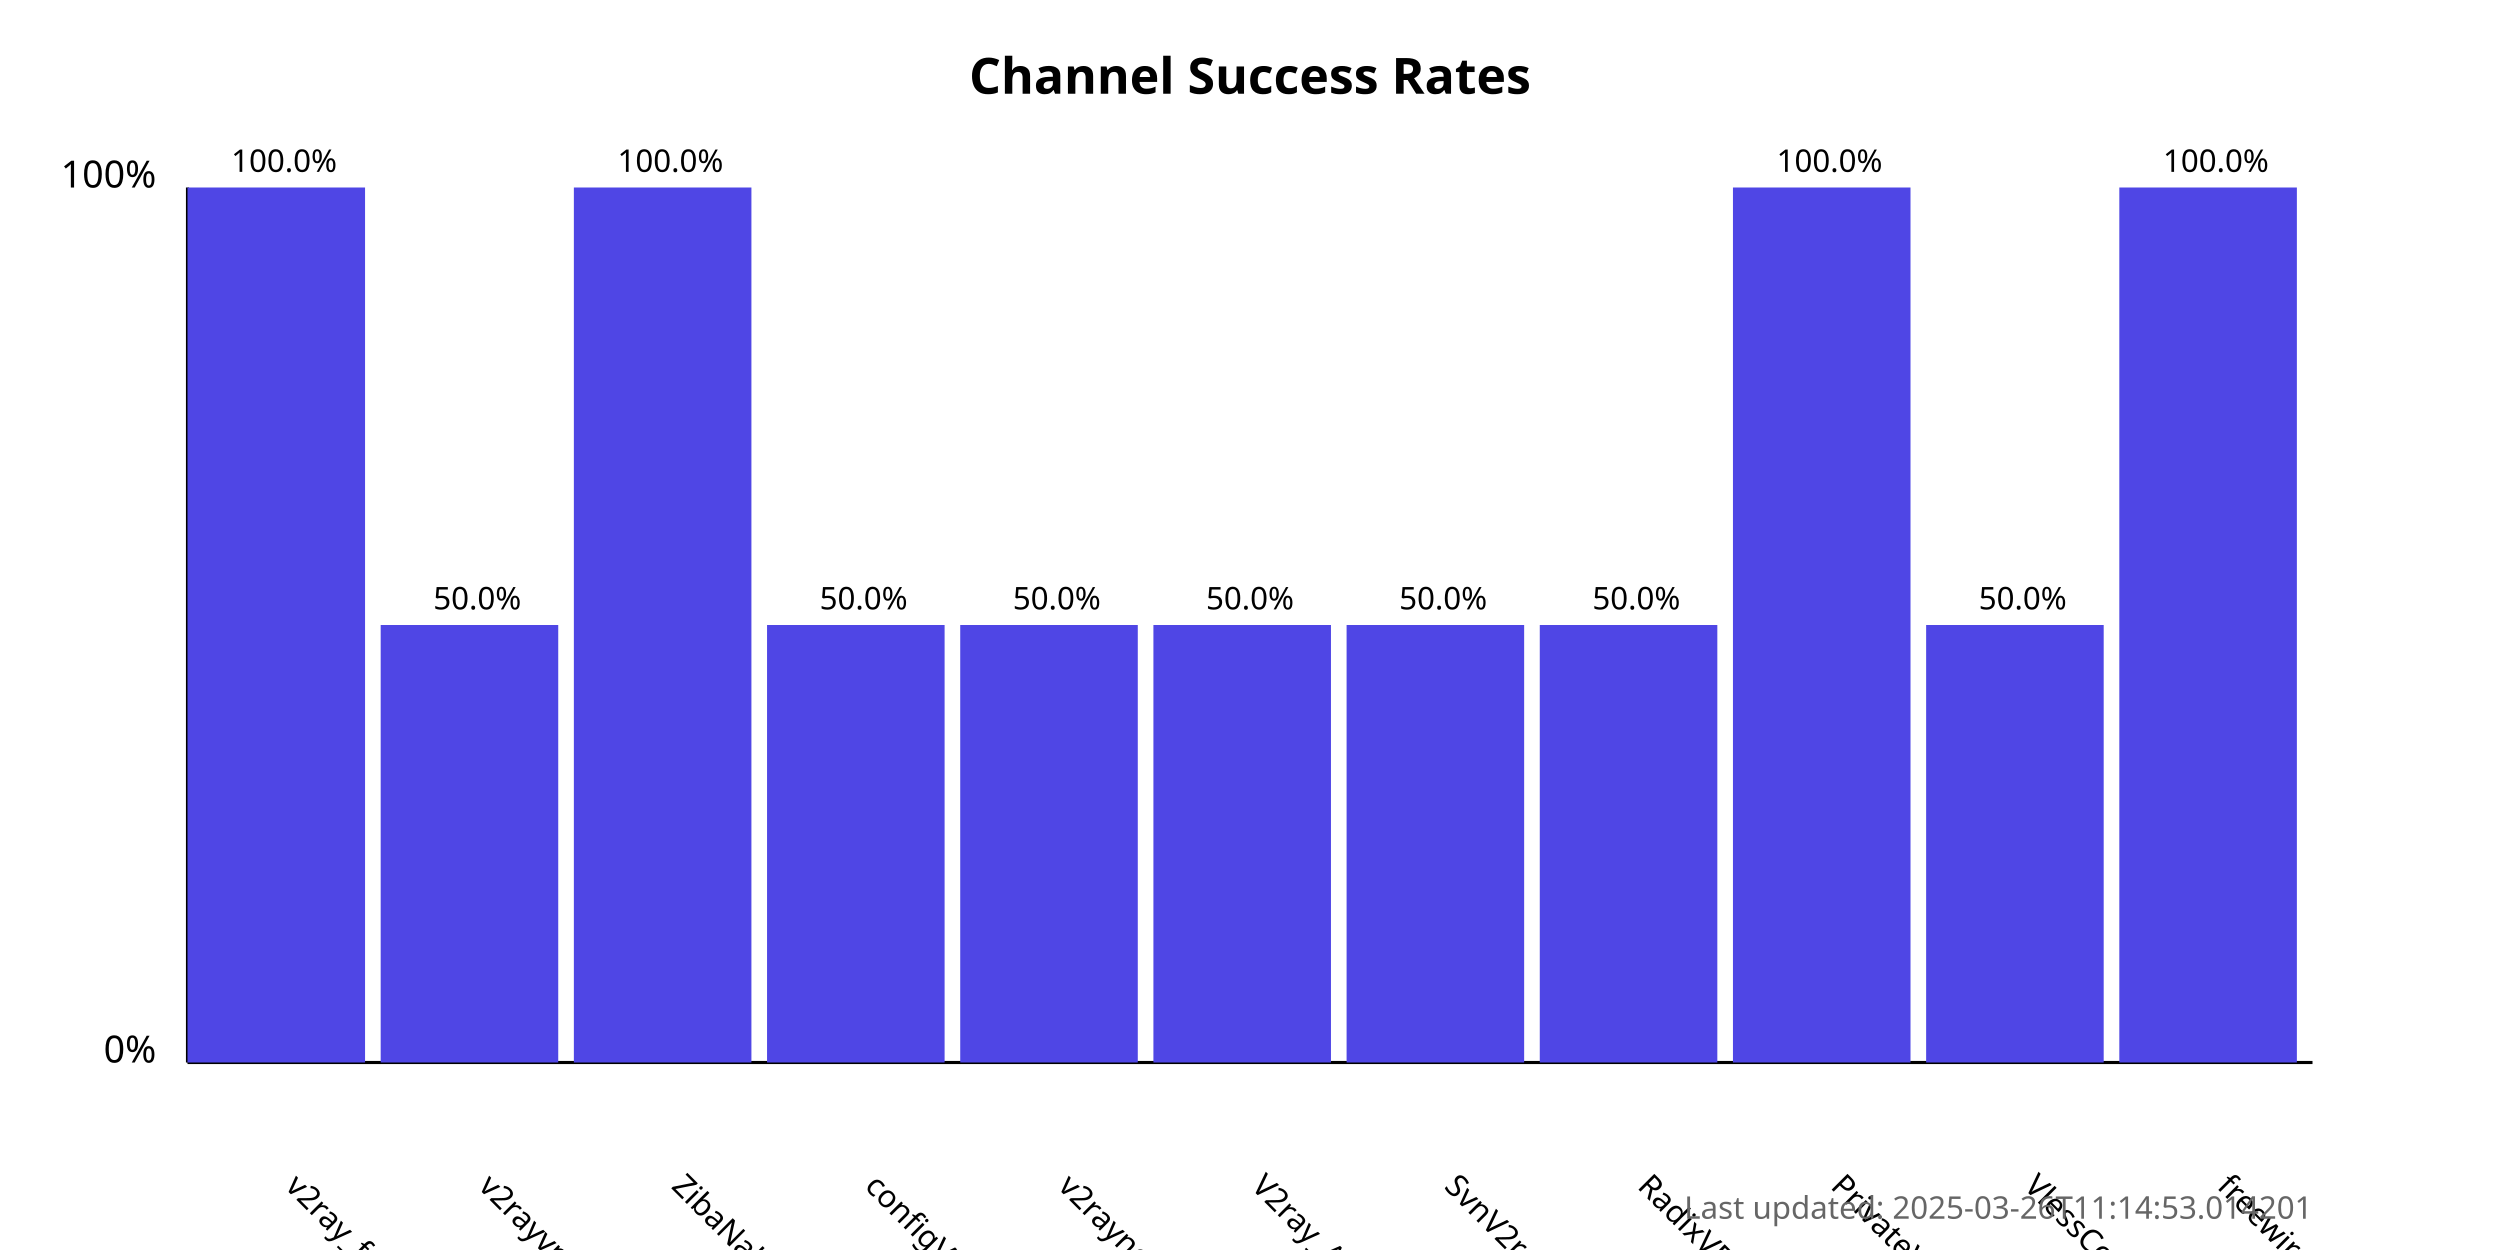
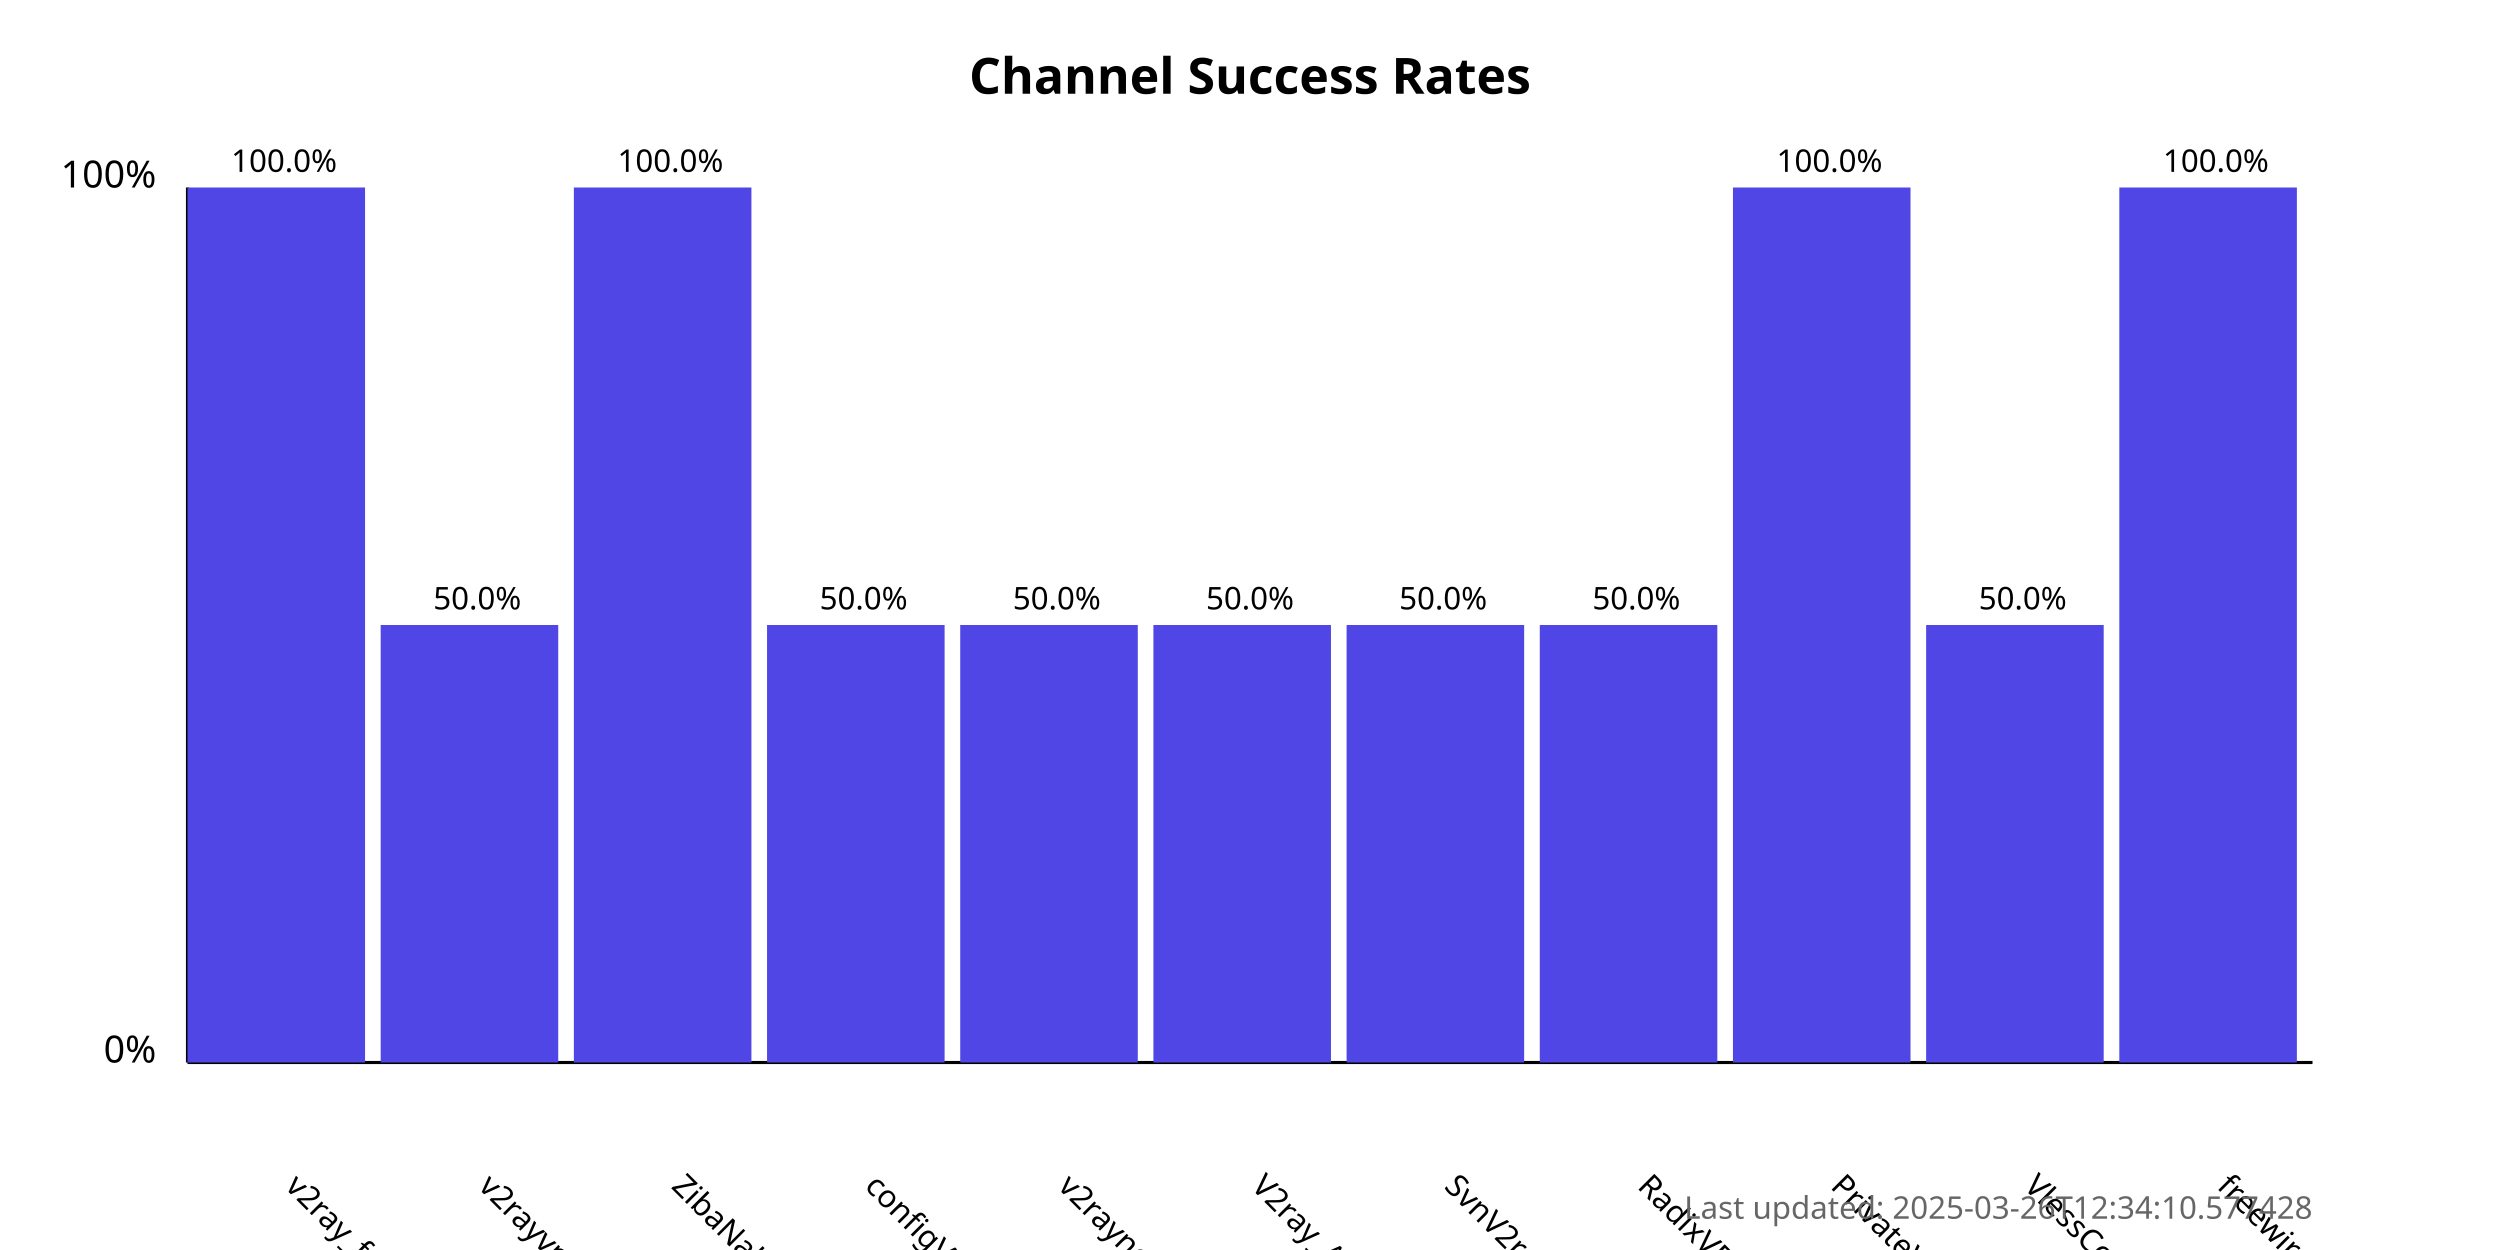
<svg xmlns="http://www.w3.org/2000/svg" width="800" height="400">
  <style>
            .chart-title { font: bold 16px sans-serif; }
            .axis-label { font: 12px sans-serif; }
            .tick-label { font: 10px sans-serif; }
            .bar { fill: #4f46e5; }
            .bar:hover { fill: #6366f1; }
            .timestamp { font: 10px sans-serif; fill: #666; }
        </style>
  <text x="400.0" y="30" text-anchor="middle" class="chart-title">
            Channel Success Rates
        </text>
  <line x1="60" y1="340" x2="60" y2="60" stroke="black" stroke-width="1" />
  <line x1="60" y1="340" x2="740" y2="340" stroke="black" stroke-width="1" />
  <text x="50" y="340" text-anchor="end" class="axis-label">0%</text>
  <text x="50" y="60" text-anchor="end" class="axis-label">100%</text>
  <g>
    <rect x="60" y="60.0" width="56.818" height="280.0" class="bar" />
    <text x="90.909" y="380" transform="rotate(45, 90.90909, 380)" text-anchor="start" class="tick-label">
                v2ray_free_conf
            </text>
    <text x="90.909" y="55.0" text-anchor="middle" class="tick-label">
                100.0%
            </text>
  </g>
  <g>
    <rect x="121.818" y="200.0" width="56.818" height="140.0" class="bar" />
    <text x="152.727" y="380" transform="rotate(45, 152.7273, 380)" text-anchor="start" class="tick-label">
                v2rayvpno
            </text>
    <text x="152.727" y="195.0" text-anchor="middle" class="tick-label">
                50.0%
            </text>
  </g>
  <g>
    <rect x="183.636" y="60.0" width="56.818" height="280.0" class="bar" />
    <text x="214.545" y="380" transform="rotate(45, 214.5455, 380)" text-anchor="start" class="tick-label">
                ZibaNabz
            </text>
    <text x="214.545" y="55.0" text-anchor="middle" class="tick-label">
                100.0%
            </text>
  </g>
  <g>
    <rect x="245.455" y="200.0" width="56.818" height="140.0" class="bar" />
    <text x="276.364" y="380" transform="rotate(45, 276.3636, 380)" text-anchor="start" class="tick-label">
                configV2rayForFree
            </text>
    <text x="276.364" y="195.0" text-anchor="middle" class="tick-label">
                50.0%
            </text>
  </g>
  <g>
    <rect x="307.273" y="200.0" width="56.818" height="140.0" class="bar" />
    <text x="338.182" y="380" transform="rotate(45, 338.1818, 380)" text-anchor="start" class="tick-label">
                v2rayngvpn
            </text>
    <text x="338.182" y="195.0" text-anchor="middle" class="tick-label">
                50.0%
            </text>
  </g>
  <g>
    <rect x="369.091" y="200.0" width="56.818" height="140.0" class="bar" />
    <text x="400.0" y="380" transform="rotate(45, 400.0, 380)" text-anchor="start" class="tick-label">
                V2ray_Alpha
            </text>
    <text x="400.0" y="195.0" text-anchor="middle" class="tick-label">
                50.0%
            </text>
  </g>
  <g>
    <rect x="430.909" y="200.0" width="56.818" height="140.0" class="bar" />
    <text x="461.818" y="380" transform="rotate(45, 461.8182, 380)" text-anchor="start" class="tick-label">
                SvnV2ray
            </text>
    <text x="461.818" y="195.0" text-anchor="middle" class="tick-label">
                50.0%
            </text>
  </g>
  <g>
    <rect x="492.727" y="200.0" width="56.818" height="140.0" class="bar" />
    <text x="523.636" y="380" transform="rotate(45, 523.6364, 380)" text-anchor="start" class="tick-label">
                RadixVPN
            </text>
    <text x="523.636" y="195.0" text-anchor="middle" class="tick-label">
                50.0%
            </text>
  </g>
  <g>
    <rect x="554.545" y="60.0" width="56.818" height="280.0" class="bar" />
    <text x="585.455" y="380" transform="rotate(45, 585.4545, 380)" text-anchor="start" class="tick-label">
                PrivateVPNs
            </text>
    <text x="585.455" y="55.0" text-anchor="middle" class="tick-label">
                100.0%
            </text>
  </g>
  <g>
    <rect x="616.364" y="200.0" width="56.818" height="140.0" class="bar" />
    <text x="647.273" y="380" transform="rotate(45, 647.2727, 380)" text-anchor="start" class="tick-label">
                VlessConfig
            </text>
    <text x="647.273" y="195.0" text-anchor="middle" class="tick-label">
                50.0%
            </text>
  </g>
  <g>
    <rect x="678.182" y="60.0" width="56.818" height="280.0" class="bar" />
    <text x="709.091" y="380" transform="rotate(45, 709.0909, 380)" text-anchor="start" class="tick-label">
                freewireguard
            </text>
    <text x="709.091" y="55.0" text-anchor="middle" class="tick-label">
                100.0%
            </text>
  </g>
  <text x="740" y="390" text-anchor="end" class="timestamp">
-             Last updated: 2025-03-26T11:14:53.014201
+             Last updated: 2025-03-26T12:34:10.577428
        </text>
</svg>
